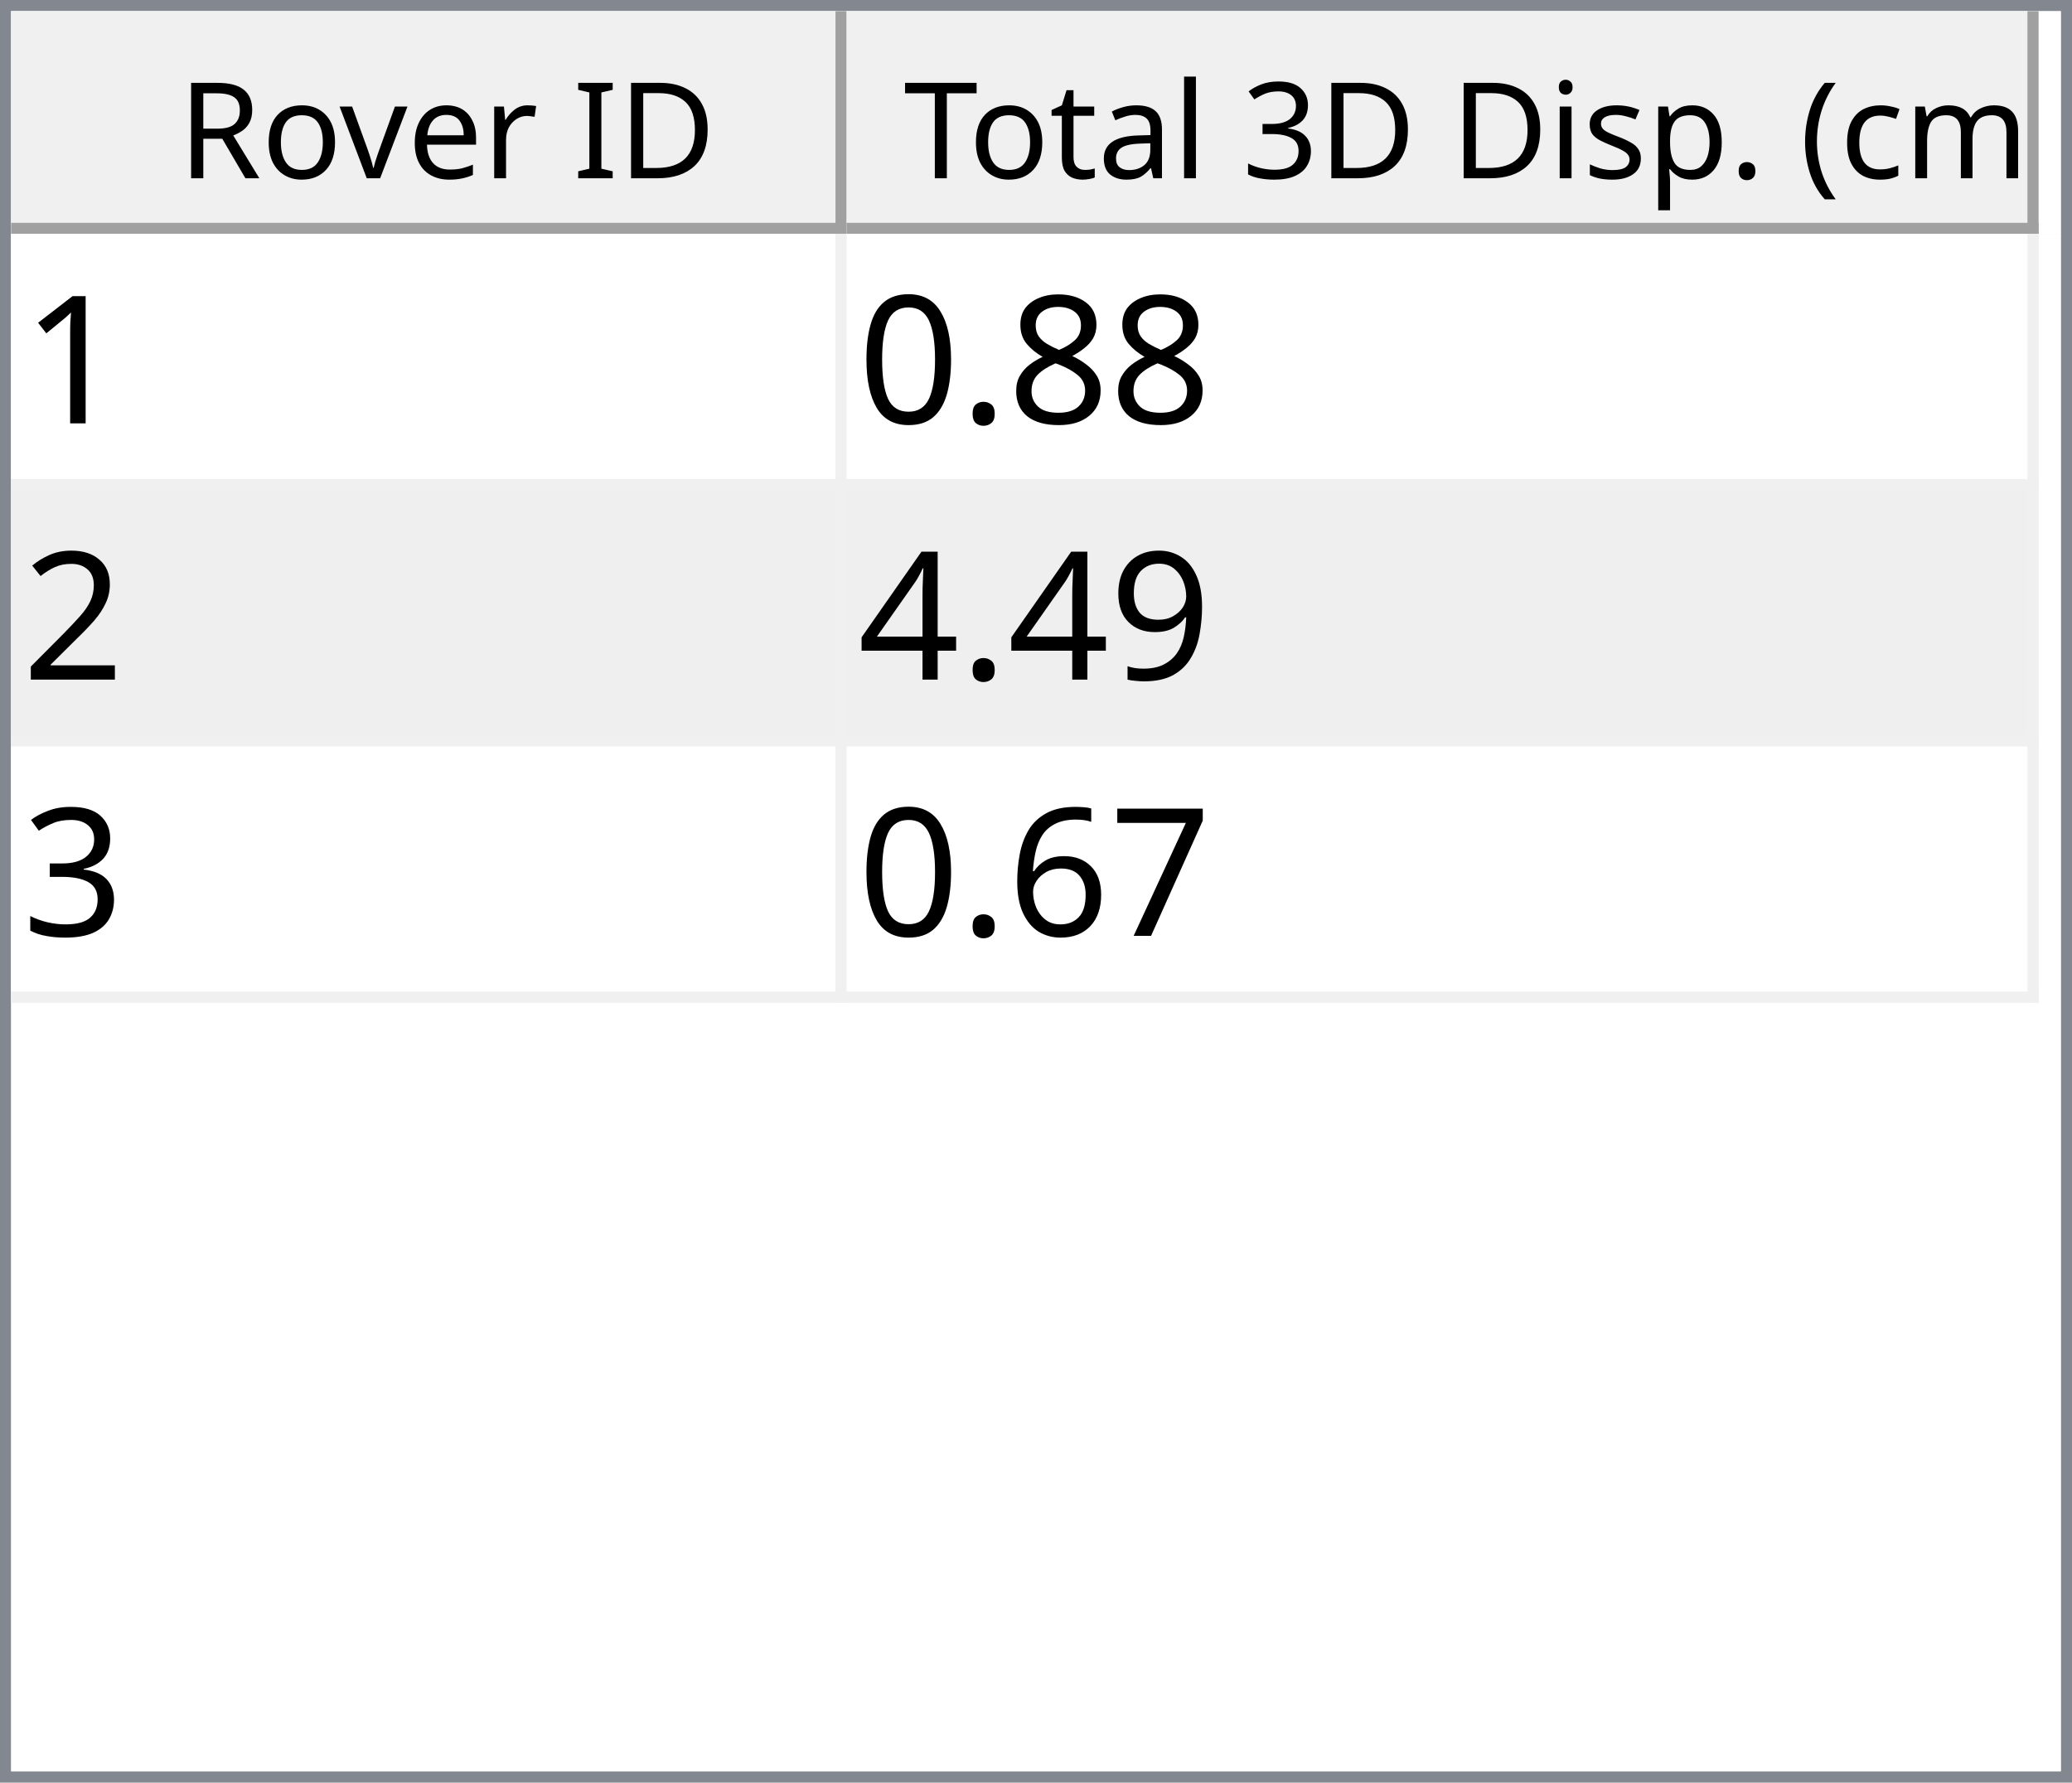
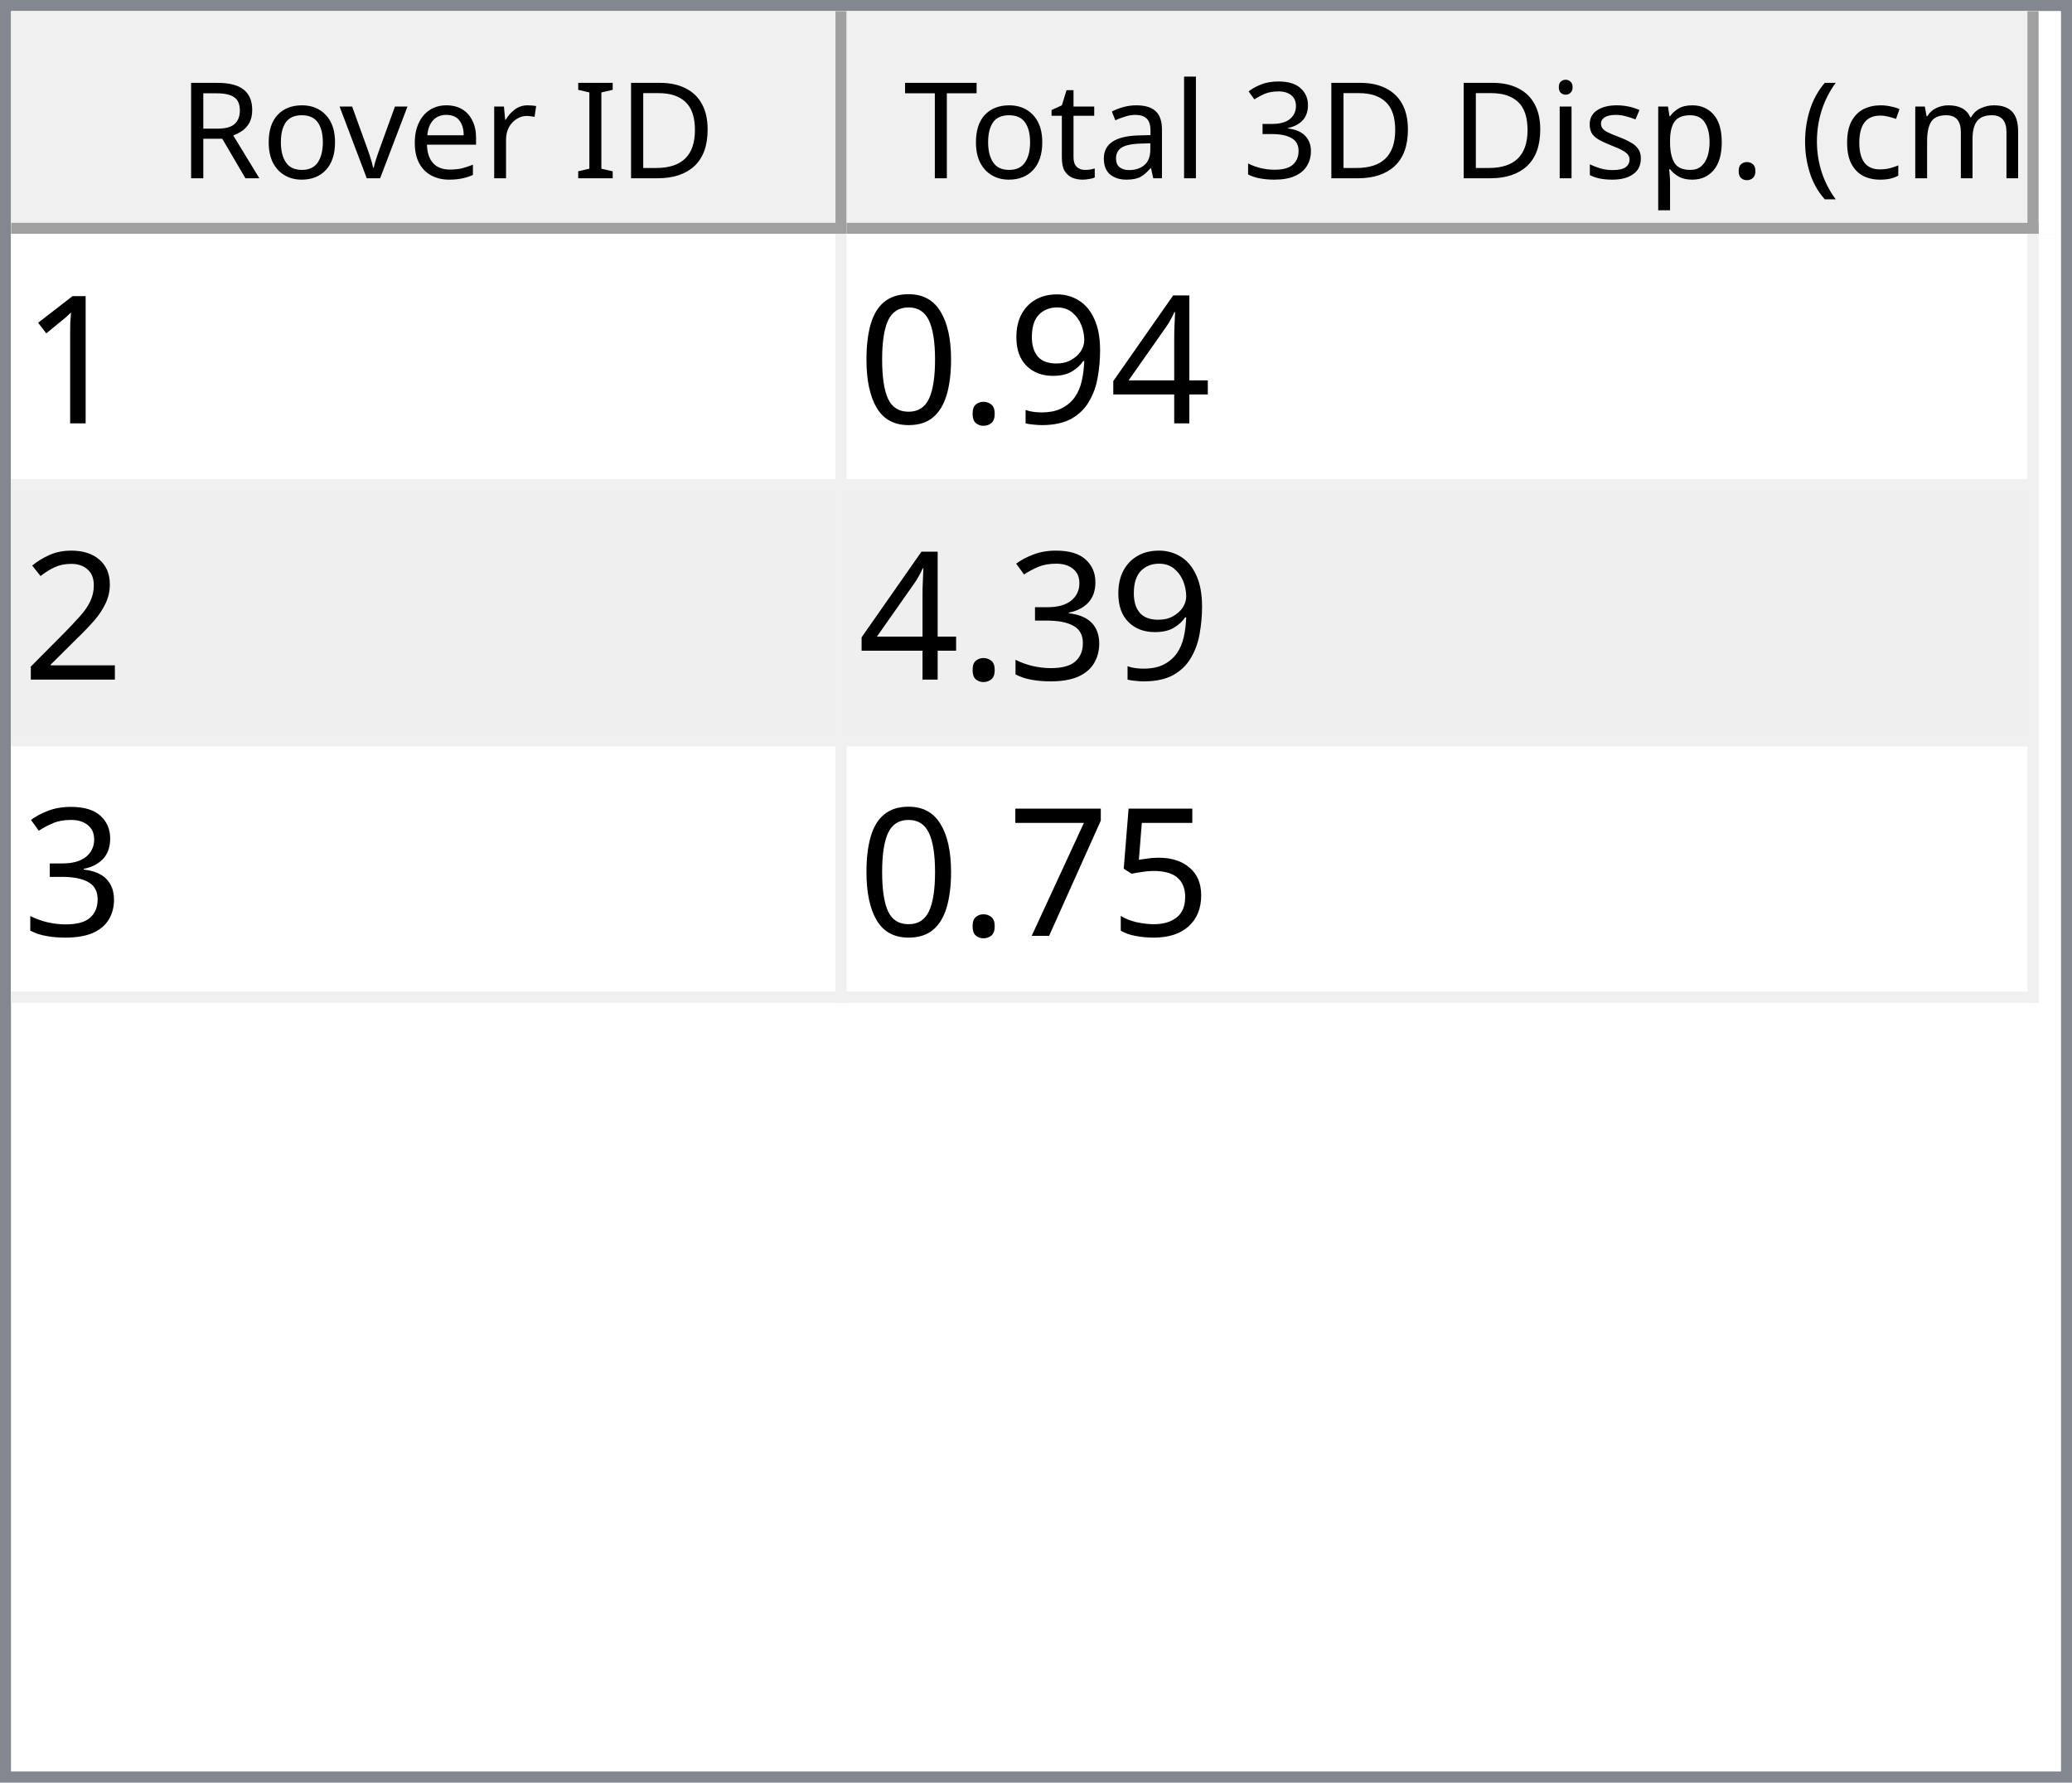
<svg xmlns="http://www.w3.org/2000/svg" style="fill-opacity:1; color-rendering:auto; color-interpolation:auto; text-rendering:auto; stroke:black; stroke-linecap:square; stroke-miterlimit:10; shape-rendering:auto; stroke-opacity:1; fill:black; stroke-dasharray:none; font-weight:normal; stroke-width:1; font-family:'Dialog'; font-style:normal; stroke-linejoin:miter; font-size:12px; stroke-dashoffset:0; image-rendering:auto;" width="186" height="160">
  <defs id="genericDefs" />
  <g>
    <defs id="defs1">
      <clipPath clipPathUnits="userSpaceOnUse" id="clipPath1">
        <path d="M0 0 L186 0 L186 160 L0 160 L0 0 Z" />
      </clipPath>
      <clipPath clipPathUnits="userSpaceOnUse" id="clipPath2">
        <path d="M0 0 L0 160 L186 160 L186 0 Z" />
      </clipPath>
      <clipPath clipPathUnits="userSpaceOnUse" id="clipPath3">
        <path d="M0 0 L0 20 L184 20 L184 0 Z" />
      </clipPath>
      <clipPath clipPathUnits="userSpaceOnUse" id="clipPath4">
        <path d="M0 0 L0 20 L75 20 L75 0 Z" />
      </clipPath>
      <clipPath clipPathUnits="userSpaceOnUse" id="clipPath5">
        <path d="M1 1 L1 19 L74 19 L74 1 Z" />
      </clipPath>
      <clipPath clipPathUnits="userSpaceOnUse" id="clipPath6">
        <path d="M0 0 L0 18 L73 18 L73 0 Z" />
      </clipPath>
      <clipPath clipPathUnits="userSpaceOnUse" id="clipPath7">
        <path d="M-0.5 -0.5 L-0.5 19.5 L74.5 19.5 L74.5 -0.5 Z" />
      </clipPath>
      <clipPath clipPathUnits="userSpaceOnUse" id="clipPath8">
        <path d="M0 0 L0 20 L107 20 L107 0 Z" />
      </clipPath>
      <clipPath clipPathUnits="userSpaceOnUse" id="clipPath9">
        <path d="M1 1 L1 19 L106 19 L106 1 Z" />
      </clipPath>
      <clipPath clipPathUnits="userSpaceOnUse" id="clipPath10">
        <path d="M0 0 L0 18 L105 18 L105 0 Z" />
      </clipPath>
      <clipPath clipPathUnits="userSpaceOnUse" id="clipPath11">
        <path d="M-0.5 -0.5 L-0.5 19.5 L106.5 19.5 L106.5 -0.5 Z" />
      </clipPath>
      <clipPath clipPathUnits="userSpaceOnUse" id="clipPath12">
        <path d="M0 0 L0 138 L184 138 L184 0 Z" />
      </clipPath>
      <clipPath clipPathUnits="userSpaceOnUse" id="clipPath13">
        <path d="M0 0 L0 69 L182 69 L182 0 Z" />
      </clipPath>
      <clipPath clipPathUnits="userSpaceOnUse" id="clipPath14">
        <path d="M-0.5 -0.5 L-0.5 68.5 L181.5 68.5 L181.5 -0.5 Z" />
      </clipPath>
      <clipPath clipPathUnits="userSpaceOnUse" id="clipPath15">
        <path d="M0 0 L0 22 L74 22 L74 0 Z" />
      </clipPath>
      <clipPath clipPathUnits="userSpaceOnUse" id="clipPath16">
        <path d="M0 0 L0 22 L106 22 L106 0 Z" />
      </clipPath>
      <font horiz-adv-x="64.551" id="font1">
        <font-face ascent="107.91" descent="25.098" units-per-em="100" style="font-style:normal; font-family:Segoe UI; font-weight:normal;" />
        <missing-glyph horiz-adv-x="64.551" d="M8.109 0 L8.109 68.266 L56.453 68.266 L56.453 0 L8.109 0 ZM15.328 7.234 L49.219 7.234 L49.219 61.031 L15.328 61.031 L15.328 7.234 Z" />
        <glyph unicode="D" horiz-adv-x="70.117" d="M9.188 0 L9.188 70.016 L28.516 70.016 Q65.531 70.016 65.531 35.891 Q65.531 19.672 55.25 9.836 Q44.969 0 27.734 0 L9.188 0 ZM17.391 62.594 L17.391 7.422 L27.828 7.422 Q41.609 7.422 49.273 14.797 Q56.938 22.172 56.938 35.688 Q56.938 62.594 28.328 62.594 L17.391 62.594 Z" />
        <glyph unicode="I" horiz-adv-x="26.611" d="M17.391 0 L9.188 0 L9.188 70.016 L17.391 70.016 L17.391 0 Z" />
        <glyph unicode=" " horiz-adv-x="27.393" d="" />
        <glyph unicode="r" horiz-adv-x="34.766" d="M34.188 41.891 Q32.078 43.5 28.125 43.5 Q23 43.5 19.555 38.672 Q16.109 33.844 16.109 25.484 L16.109 0 L8.109 0 L8.109 50 L16.109 50 L16.109 39.703 L16.312 39.703 Q18.016 44.969 21.531 47.922 Q25.047 50.875 29.391 50.875 Q32.516 50.875 34.188 50.203 L34.188 41.891 Z" />
        <glyph unicode="e" horiz-adv-x="52.295" d="M48.297 23 L12.984 23 Q13.188 14.656 17.484 10.109 Q21.781 5.562 29.297 5.562 Q37.75 5.562 44.828 11.141 L44.828 3.609 Q38.234 -1.172 27.391 -1.172 Q16.797 -1.172 10.742 5.641 Q4.688 12.453 4.688 24.812 Q4.688 36.469 11.305 43.82 Q17.922 51.172 27.734 51.172 Q37.547 51.172 42.922 44.828 Q48.297 38.484 48.297 27.203 L48.297 23 ZM40.094 29.781 Q40.047 36.719 36.75 40.578 Q33.453 44.438 27.594 44.438 Q21.922 44.438 17.969 40.383 Q14.016 36.328 13.094 29.781 L40.094 29.781 Z" />
        <glyph unicode="v" horiz-adv-x="47.9" d="M47.406 50 L27.484 0 L19.625 0 L0.688 50 L9.469 50 L22.172 13.672 Q23.578 9.672 23.922 6.688 L24.125 6.688 Q24.609 10.453 25.688 13.484 L38.969 50 L47.406 50 Z" />
        <glyph unicode="o" horiz-adv-x="58.594" d="M29 -1.172 Q17.922 -1.172 11.305 5.836 Q4.688 12.844 4.688 24.422 Q4.688 37.016 11.57 44.094 Q18.453 51.172 30.172 51.172 Q41.359 51.172 47.633 44.289 Q53.906 37.406 53.906 25.203 Q53.906 13.234 47.141 6.031 Q40.375 -1.172 29 -1.172 ZM29.594 44.438 Q21.875 44.438 17.383 39.188 Q12.891 33.938 12.891 24.703 Q12.891 15.828 17.43 10.695 Q21.969 5.562 29.594 5.562 Q37.359 5.562 41.531 10.594 Q45.703 15.625 45.703 24.906 Q45.703 34.281 41.531 39.359 Q37.359 44.438 29.594 44.438 Z" />
        <glyph unicode="R" horiz-adv-x="59.814" d="M59.375 0 L49.609 0 L37.891 19.625 Q36.281 22.359 34.766 24.289 Q33.25 26.219 31.664 27.438 Q30.078 28.656 28.25 29.219 Q26.422 29.781 24.125 29.781 L17.391 29.781 L17.391 0 L9.188 0 L9.188 70.016 L30.078 70.016 Q34.672 70.016 38.555 68.867 Q42.438 67.719 45.289 65.375 Q48.141 63.031 49.758 59.547 Q51.375 56.062 51.375 51.375 Q51.375 47.703 50.273 44.656 Q49.172 41.609 47.148 39.211 Q45.125 36.812 42.266 35.133 Q39.406 33.453 35.844 32.516 L35.844 32.328 Q37.594 31.547 38.891 30.547 Q40.188 29.547 41.359 28.18 Q42.531 26.812 43.68 25.078 Q44.828 23.344 46.234 21.047 L59.375 0 ZM17.391 62.594 L17.391 37.203 L28.516 37.203 Q31.594 37.203 34.203 38.133 Q36.812 39.062 38.719 40.797 Q40.625 42.531 41.703 45.047 Q42.781 47.562 42.781 50.688 Q42.781 56.297 39.141 59.445 Q35.5 62.594 28.609 62.594 L17.391 62.594 Z" />
        <glyph unicode=")" horiz-adv-x="30.176" d="M8.297 -15.922 L1.172 -15.922 Q16.406 2.344 16.406 26.812 Q16.406 51.469 1.078 70.016 L8.297 70.016 Q23.531 52.156 23.531 26.703 Q23.531 1.375 8.297 -15.922 Z" />
        <glyph unicode="m" horiz-adv-x="86.133" d="M79.109 0 L71.094 0 L71.094 28.719 Q71.094 37.016 68.531 40.727 Q65.969 44.438 59.906 44.438 Q54.781 44.438 51.195 39.75 Q47.609 35.062 47.609 28.516 L47.609 0 L39.594 0 L39.594 29.688 Q39.594 44.438 28.219 44.438 Q22.953 44.438 19.531 40.016 Q16.109 35.594 16.109 28.516 L16.109 0 L8.109 0 L8.109 50 L16.109 50 L16.109 42.094 L16.312 42.094 Q21.625 51.172 31.844 51.172 Q36.969 51.172 40.773 48.312 Q44.578 45.453 46 40.828 Q51.562 51.172 62.594 51.172 Q79.109 51.172 79.109 30.812 L79.109 0 Z" />
        <glyph unicode="c" horiz-adv-x="46.191" d="M42.188 2.297 Q36.422 -1.172 28.516 -1.172 Q17.828 -1.172 11.258 5.789 Q4.688 12.75 4.688 23.828 Q4.688 36.188 11.766 43.68 Q18.844 51.172 30.672 51.172 Q37.25 51.172 42.281 48.734 L42.281 40.531 Q36.719 44.438 30.375 44.438 Q22.703 44.438 17.797 38.945 Q12.891 33.453 12.891 24.516 Q12.891 15.719 17.508 10.641 Q22.125 5.562 29.891 5.562 Q36.422 5.562 42.188 9.906 L42.188 2.297 Z" />
        <glyph unicode="(" horiz-adv-x="30.176" d="M29.109 -15.922 L21.969 -15.922 Q6.844 1.375 6.844 26.703 Q6.844 52.156 21.969 70.016 L29.203 70.016 Q13.875 51.469 13.875 26.812 Q13.875 2.344 29.109 -15.922 Z" />
        <glyph unicode="." horiz-adv-x="21.68" d="M10.891 -1.078 Q8.641 -1.078 7.055 0.539 Q5.469 2.156 5.469 4.391 Q5.469 6.641 7.055 8.273 Q8.641 9.906 10.891 9.906 Q13.188 9.906 14.797 8.273 Q16.406 6.641 16.406 4.391 Q16.406 2.156 14.797 0.539 Q13.188 -1.078 10.891 -1.078 Z" />
        <glyph unicode="p" horiz-adv-x="58.789" d="M16.312 7.234 L16.109 7.234 L16.109 -23 L8.109 -23 L8.109 50 L16.109 50 L16.109 41.219 L16.312 41.219 Q22.219 51.172 33.594 51.172 Q43.266 51.172 48.688 44.461 Q54.109 37.75 54.109 26.469 Q54.109 13.922 48 6.375 Q41.891 -1.172 31.297 -1.172 Q21.578 -1.172 16.312 7.234 ZM16.109 27.391 L16.109 20.406 Q16.109 14.203 20.141 9.883 Q24.172 5.562 30.375 5.562 Q37.641 5.562 41.773 11.133 Q45.906 16.703 45.906 26.609 Q45.906 34.969 42.047 39.703 Q38.188 44.438 31.594 44.438 Q24.609 44.438 20.359 39.578 Q16.109 34.719 16.109 27.391 Z" />
        <glyph unicode="s" horiz-adv-x="42.432" d="M5.078 1.812 L5.078 10.406 Q11.625 5.562 19.484 5.562 Q30.031 5.562 30.031 12.594 Q30.031 14.594 29.125 15.992 Q28.219 17.391 26.68 18.461 Q25.141 19.531 23.07 20.383 Q21 21.234 18.609 22.172 Q15.281 23.484 12.766 24.828 Q10.25 26.172 8.57 27.859 Q6.891 29.547 6.031 31.695 Q5.172 33.844 5.172 36.719 Q5.172 40.234 6.789 42.945 Q8.406 45.656 11.086 47.484 Q13.766 49.312 17.211 50.242 Q20.656 51.172 24.312 51.172 Q30.812 51.172 35.938 48.922 L35.938 40.828 Q30.422 44.438 23.25 44.438 Q21 44.438 19.195 43.922 Q17.391 43.406 16.094 42.477 Q14.797 41.547 14.086 40.258 Q13.375 38.969 13.375 37.406 Q13.375 35.453 14.086 34.133 Q14.797 32.812 16.164 31.789 Q17.531 30.766 19.484 29.938 Q21.438 29.109 23.922 28.125 Q27.25 26.859 29.883 25.516 Q32.516 24.172 34.375 22.484 Q36.234 20.797 37.234 18.602 Q38.234 16.406 38.234 13.375 Q38.234 9.672 36.602 6.938 Q34.969 4.203 32.234 2.398 Q29.5 0.594 25.93 -0.289 Q22.359 -1.172 18.453 -1.172 Q10.75 -1.172 5.078 1.812 Z" />
        <glyph unicode="i" horiz-adv-x="24.219" d="M12.203 62.703 Q10.062 62.703 8.547 64.164 Q7.031 65.625 7.031 67.875 Q7.031 70.125 8.547 71.609 Q10.062 73.094 12.203 73.094 Q14.406 73.094 15.945 71.609 Q17.484 70.125 17.484 67.875 Q17.484 65.719 15.945 64.211 Q14.406 62.703 12.203 62.703 ZM16.109 0 L8.109 0 L8.109 50 L16.109 50 L16.109 0 Z" />
        <glyph unicode="3" horiz-adv-x="53.906" d="M46.531 19.828 Q46.531 15.094 44.75 11.211 Q42.969 7.328 39.719 4.57 Q36.469 1.812 31.93 0.297 Q27.391 -1.219 21.922 -1.219 Q11.922 -1.219 6 2.594 L6 11.188 Q13.094 5.609 22.219 5.609 Q25.875 5.609 28.828 6.539 Q31.781 7.469 33.906 9.227 Q36.031 10.984 37.18 13.477 Q38.328 15.969 38.328 19.094 Q38.328 32.812 18.797 32.812 L12.984 32.812 L12.984 39.594 L18.5 39.594 Q35.797 39.594 35.797 52.484 Q35.797 64.406 22.609 64.406 Q15.188 64.406 8.688 59.422 L8.688 67.188 Q15.375 71.188 24.609 71.188 Q29 71.188 32.57 69.969 Q36.141 68.75 38.68 66.555 Q41.219 64.359 42.609 61.281 Q44 58.203 44 54.5 Q44 40.672 30.031 36.719 L30.031 36.531 Q33.594 36.141 36.625 34.797 Q39.656 33.453 41.852 31.305 Q44.047 29.156 45.289 26.25 Q46.531 23.344 46.531 19.828 Z" />
        <glyph unicode="l" horiz-adv-x="24.219" d="M16.109 0 L8.109 0 L8.109 74.031 L16.109 74.031 L16.109 0 Z" />
        <glyph unicode="a" horiz-adv-x="50.879" d="M43.891 0 L35.891 0 L35.891 7.812 L35.688 7.812 Q30.469 -1.172 20.312 -1.172 Q12.844 -1.172 8.617 2.781 Q4.391 6.734 4.391 13.281 Q4.391 27.297 20.906 29.594 L35.891 31.688 Q35.891 44.438 25.594 44.438 Q16.547 44.438 9.281 38.281 L9.281 46.484 Q16.656 51.172 26.266 51.172 Q43.891 51.172 43.891 32.516 L43.891 0 ZM35.891 25.297 L23.828 23.641 Q18.266 22.859 15.43 20.875 Q12.594 18.891 12.594 13.875 Q12.594 10.203 15.211 7.883 Q17.828 5.562 22.172 5.562 Q28.125 5.562 32.008 9.742 Q35.891 13.922 35.891 20.312 L35.891 25.297 Z" />
        <glyph unicode="t" horiz-adv-x="33.887" d="M31.297 0.484 Q28.469 -1.078 23.828 -1.078 Q10.688 -1.078 10.688 13.578 L10.688 43.172 L2.094 43.172 L2.094 50 L10.688 50 L10.688 62.203 L18.703 64.797 L18.703 50 L31.297 50 L31.297 43.172 L18.703 43.172 L18.703 14.984 Q18.703 9.969 20.414 7.82 Q22.125 5.672 26.078 5.672 Q29.109 5.672 31.297 7.328 L31.297 0.484 Z" />
        <glyph unicode="T" horiz-adv-x="52.393" d="M50.594 62.594 L30.375 62.594 L30.375 0 L22.172 0 L22.172 62.594 L2 62.594 L2 70.016 L50.594 70.016 L50.594 62.594 Z" />
      </font>
      <font horiz-adv-x="75.0" id="font2">
        <font-face ascent="100.537" descent="21.973" units-per-em="100" style="font-style:normal; font-family:sans-serif; font-weight:normal;" />
        <missing-glyph horiz-adv-x="75.0" d="M12.5 0 L12.5 62.5 L62.5 62.5 L62.5 0 L12.5 0 ZM14.062 1.562 L60.938 1.562 L60.938 60.938 L14.062 60.938 L14.062 1.562 Z" />
        <glyph unicode="1" horiz-adv-x="55.615" d="M37.25 0 L28.469 0 L28.469 56 Q25.297 52.984 20.141 49.953 Q14.984 46.922 10.891 45.406 L10.891 53.906 Q18.266 57.375 23.781 62.305 Q29.297 67.234 31.594 71.875 L37.25 71.875 L37.25 0 Z" />
-         <glyph unicode="8" horiz-adv-x="55.615" d="M17.672 38.812 Q12.203 40.828 9.57 44.539 Q6.938 48.25 6.938 53.422 Q6.938 61.234 12.555 66.555 Q18.172 71.875 27.484 71.875 Q36.859 71.875 42.578 66.43 Q48.297 60.984 48.297 53.172 Q48.297 48.188 45.68 44.508 Q43.062 40.828 37.75 38.812 Q44.344 36.672 47.781 31.883 Q51.219 27.094 51.219 20.453 Q51.219 11.281 44.727 5.031 Q38.234 -1.219 27.641 -1.219 Q17.047 -1.219 10.547 5.055 Q4.047 11.328 4.047 20.703 Q4.047 27.688 7.594 32.398 Q11.141 37.109 17.672 38.812 ZM15.922 53.719 Q15.922 48.641 19.195 45.414 Q22.469 42.188 27.688 42.188 Q32.766 42.188 36.016 45.383 Q39.266 48.578 39.266 53.219 Q39.266 58.062 35.914 61.359 Q32.562 64.656 27.594 64.656 Q22.562 64.656 19.242 61.43 Q15.922 58.203 15.922 53.719 ZM13.094 20.656 Q13.094 16.891 14.875 13.375 Q16.656 9.859 20.172 7.93 Q23.688 6 27.734 6 Q34.031 6 38.133 10.055 Q42.234 14.109 42.234 20.359 Q42.234 26.703 38.016 30.859 Q33.797 35.016 27.438 35.016 Q21.234 35.016 17.164 30.914 Q13.094 26.812 13.094 20.656 Z" />
+         <glyph unicode="4" horiz-adv-x="55.615" d="M32.328 0 L32.328 17.141 L1.266 17.141 L1.266 25.203 L33.938 71.578 L41.109 71.578 L41.109 25.203 L50.781 25.203 L50.781 17.141 L41.109 17.141 L41.109 0 L32.328 0 ZM32.328 25.203 L32.328 57.469 L9.906 25.203 L32.328 25.203 Z" />
+         <glyph unicode="9" horiz-adv-x="55.615" d="M5.469 16.547 L13.922 17.328 Q14.984 11.375 18.016 8.688 Q21.047 6 25.781 6 Q29.828 6 32.883 7.859 Q35.938 9.719 37.891 12.82 Q39.844 15.922 41.164 21.195 Q42.484 26.469 42.484 31.938 Q42.484 32.516 42.438 33.688 Q39.797 29.5 35.234 26.883 Q30.672 24.266 25.344 24.266 Q16.453 24.266 10.305 30.711 Q4.156 37.156 4.156 47.703 Q4.156 58.594 10.578 65.234 Q17 71.875 26.656 71.875 Q33.641 71.875 39.43 68.117 Q45.219 64.359 48.219 57.398 Q51.219 50.438 51.219 37.25 Q51.219 23.531 48.242 15.406 Q45.266 7.281 39.383 3.031 Q33.5 -1.219 25.594 -1.219 Q17.188 -1.219 11.867 3.445 Q6.547 8.109 5.469 16.547 ZM41.453 48.141 Q41.453 55.719 37.43 60.156 Q33.406 64.594 27.734 64.594 Q21.875 64.594 17.531 59.812 Q13.188 55.031 13.188 47.406 Q13.188 40.578 17.312 36.305 Q21.438 32.031 27.484 32.031 Q33.594 32.031 37.523 36.305 Q41.453 40.578 41.453 48.141 Z" />
        <glyph unicode="." horiz-adv-x="27.783" d="M9.078 0 L9.078 10.016 L19.094 10.016 L19.094 0 L9.078 0 Z" />
        <glyph unicode="0" horiz-adv-x="55.615" d="M4.156 35.297 Q4.156 48 6.766 55.742 Q9.375 63.484 14.523 67.68 Q19.672 71.875 27.484 71.875 Q33.25 71.875 37.594 69.555 Q41.938 67.234 44.773 62.867 Q47.609 58.5 49.219 52.227 Q50.828 45.953 50.828 35.297 Q50.828 22.703 48.242 14.969 Q45.656 7.234 40.508 3.008 Q35.359 -1.219 27.484 -1.219 Q17.141 -1.219 11.234 6.203 Q4.156 15.141 4.156 35.297 ZM13.188 35.297 Q13.188 17.672 17.312 11.836 Q21.438 6 27.484 6 Q33.547 6 37.672 11.859 Q41.797 17.719 41.797 35.297 Q41.797 52.984 37.672 58.789 Q33.547 64.594 27.391 64.594 Q21.344 64.594 17.719 59.469 Q13.188 52.938 13.188 35.297 Z" />
        <glyph unicode="2" horiz-adv-x="55.615" d="M50.344 8.453 L50.344 0 L3.031 0 Q2.938 3.172 4.047 6.109 Q5.859 10.938 9.836 15.625 Q13.812 20.312 21.344 26.469 Q33.016 36.031 37.117 41.625 Q41.219 47.219 41.219 52.203 Q41.219 57.422 37.477 61.008 Q33.734 64.594 27.734 64.594 Q21.391 64.594 17.578 60.789 Q13.766 56.984 13.719 50.25 L4.688 51.172 Q5.609 61.281 11.664 66.578 Q17.719 71.875 27.938 71.875 Q38.234 71.875 44.242 66.164 Q50.25 60.453 50.25 52 Q50.25 47.703 48.492 43.555 Q46.734 39.406 42.656 34.812 Q38.578 30.219 29.109 22.219 Q21.188 15.578 18.945 13.211 Q16.703 10.844 15.234 8.453 L50.344 8.453 Z" />
-         <glyph unicode="9" horiz-adv-x="55.615" d="M5.469 16.547 L13.922 17.328 Q14.984 11.375 18.016 8.688 Q21.047 6 25.781 6 Q29.828 6 32.883 7.859 Q35.938 9.719 37.891 12.82 Q39.844 15.922 41.164 21.195 Q42.484 26.469 42.484 31.938 Q42.484 32.516 42.438 33.688 Q39.797 29.5 35.234 26.883 Q30.672 24.266 25.344 24.266 Q16.453 24.266 10.305 30.711 Q4.156 37.156 4.156 47.703 Q4.156 58.594 10.578 65.234 Q17 71.875 26.656 71.875 Q33.641 71.875 39.43 68.117 Q45.219 64.359 48.219 57.398 Q51.219 50.438 51.219 37.25 Q51.219 23.531 48.242 15.406 Q45.266 7.281 39.383 3.031 Q33.5 -1.219 25.594 -1.219 Q17.188 -1.219 11.867 3.445 Q6.547 8.109 5.469 16.547 ZM41.453 48.141 Q41.453 55.719 37.43 60.156 Q33.406 64.594 27.734 64.594 Q21.875 64.594 17.531 59.812 Q13.188 55.031 13.188 47.406 Q13.188 40.578 17.312 36.305 Q21.438 32.031 27.484 32.031 Q33.594 32.031 37.523 36.305 Q41.453 40.578 41.453 48.141 Z" />
-         <glyph unicode="4" horiz-adv-x="55.615" d="M32.328 0 L32.328 17.141 L1.266 17.141 L1.266 25.203 L33.938 71.578 L41.109 71.578 L41.109 25.203 L50.781 25.203 L50.781 17.141 L41.109 17.141 L41.109 0 L32.328 0 ZM32.328 25.203 L32.328 57.469 L9.906 25.203 L32.328 25.203 Z" />
        <glyph unicode="3" horiz-adv-x="55.615" d="M4.203 18.891 L12.984 20.062 Q14.5 12.594 18.141 9.297 Q21.781 6 27 6 Q33.203 6 37.477 10.297 Q41.75 14.594 41.75 20.953 Q41.75 27 37.797 30.93 Q33.844 34.859 27.734 34.859 Q25.25 34.859 21.531 33.891 L22.516 41.609 Q23.391 41.5 23.922 41.5 Q29.547 41.5 34.039 44.43 Q38.531 47.359 38.531 53.469 Q38.531 58.297 35.258 61.477 Q31.984 64.656 26.812 64.656 Q21.688 64.656 18.266 61.43 Q14.844 58.203 13.875 51.766 L5.078 53.328 Q6.688 62.156 12.398 67.016 Q18.109 71.875 26.609 71.875 Q32.469 71.875 37.398 69.359 Q42.328 66.844 44.945 62.5 Q47.562 58.156 47.562 53.266 Q47.562 48.641 45.07 44.828 Q42.578 41.016 37.703 38.766 Q44.047 37.312 47.562 32.695 Q51.078 28.078 51.078 21.141 Q51.078 11.766 44.242 5.25 Q37.406 -1.266 26.953 -1.266 Q17.531 -1.266 11.305 4.352 Q5.078 9.969 4.203 18.891 Z" />
+         <glyph unicode="5" horiz-adv-x="55.615" d="M4.156 18.75 L13.375 19.531 Q14.406 12.797 18.141 9.398 Q21.875 6 27.156 6 Q33.5 6 37.891 10.789 Q42.281 15.578 42.281 23.484 Q42.281 31 38.062 35.352 Q33.844 39.703 27 39.703 Q22.75 39.703 19.336 37.773 Q15.922 35.844 13.969 32.766 L5.719 33.844 L12.641 70.609 L48.25 70.609 L48.25 62.203 L19.672 62.203 L15.828 42.969 Q22.266 47.469 29.344 47.469 Q38.719 47.469 45.164 40.969 Q51.609 34.469 51.609 24.266 Q51.609 14.547 45.953 7.469 Q39.062 -1.219 27.156 -1.219 Q17.391 -1.219 11.211 4.25 Q5.031 9.719 4.156 18.75 Z" />
        <glyph unicode="7" horiz-adv-x="55.615" d="M4.734 62.203 L4.734 70.656 L51.078 70.656 L51.078 63.812 Q44.234 56.547 37.523 44.484 Q30.812 32.422 27.156 19.672 Q24.516 10.688 23.781 0 L14.75 0 Q14.891 8.453 18.062 20.414 Q21.234 32.375 27.172 43.484 Q33.109 54.594 39.797 62.203 L4.734 62.203 Z" />
-         <glyph unicode="6" horiz-adv-x="55.615" d="M49.75 54.047 L41.016 53.375 Q39.844 58.547 37.703 60.891 Q34.125 64.656 28.906 64.656 Q24.703 64.656 21.531 62.312 Q17.391 59.281 14.992 53.469 Q12.594 47.656 12.5 36.922 Q15.672 41.75 20.266 44.094 Q24.859 46.438 29.891 46.438 Q38.672 46.438 44.852 39.969 Q51.031 33.5 51.031 23.25 Q51.031 16.5 48.125 10.719 Q45.219 4.938 40.141 1.859 Q35.062 -1.219 28.609 -1.219 Q17.625 -1.219 10.695 6.859 Q3.766 14.938 3.766 33.5 Q3.766 54.25 11.422 63.672 Q18.109 71.875 29.438 71.875 Q37.891 71.875 43.289 67.141 Q48.688 62.406 49.75 54.047 ZM13.875 23.188 Q13.875 18.656 15.797 14.508 Q17.719 10.359 21.188 8.18 Q24.656 6 28.469 6 Q34.031 6 38.039 10.492 Q42.047 14.984 42.047 22.703 Q42.047 30.125 38.086 34.398 Q34.125 38.672 28.125 38.672 Q22.172 38.672 18.023 34.398 Q13.875 30.125 13.875 23.188 Z" />
      </font>
    </defs>
    <g style="fill:white; stroke:white;">
      <rect x="0" y="0" width="186" style="clip-path:url(#clipPath1); stroke:none;" height="160" />
    </g>
    <g style="fill:white; text-rendering:optimizeSpeed; color-rendering:optimizeSpeed; image-rendering:optimizeSpeed; shape-rendering:crispEdges; stroke:white; color-interpolation:sRGB;">
      <rect x="0" width="186" height="160" y="0" style="stroke:none;" />
      <path style="stroke:none;" d="M0 160 L186 160 L186 0 L0 0 Z" />
    </g>
    <g style="fill:rgb(240,240,240); font-family:'Segoe UI'; stroke:rgb(240,240,240);">
      <rect x="0" y="0" width="186" style="clip-path:url(#clipPath2); stroke:none;" height="160" />
    </g>
    <g style="fill:rgb(130,135,144); font-family:'Segoe UI'; stroke:rgb(130,135,144);">
      <path d="M0 0 L186 0 L186 160 L0 160 L0 0 ZM1 1 L185 1 L185 159 L1 159 L1 1 Z" style="fill-rule:evenodd; clip-path:url(#clipPath2); stroke:none;" />
    </g>
    <g style="fill:white; font-family:'Segoe UI'; stroke:white;" transform="translate(1,1)">
      <rect x="0" y="0" width="184" style="clip-path:url(#clipPath3); stroke:none;" height="20" />
    </g>
    <g style="fill:rgb(240,240,240); font-family:'Segoe UI'; stroke:rgb(240,240,240);" transform="translate(1,1)">
      <rect x="0" y="0" width="75" style="clip-path:url(#clipPath4); stroke:none;" height="20" />
    </g>
    <g style="font-family:'Segoe UI';" transform="translate(2,2)">
      <text x="14" xml:space="preserve" y="14" style="clip-path:url(#clipPath6); stroke:none;">Rover ID</text>
    </g>
    <g style="fill:rgb(160,160,160); font-family:'Segoe UI'; stroke:rgb(160,160,160); stroke-linejoin:bevel;" transform="translate(1.5,1.5)">
      <line x1="74" x2="74" y1="0" style="fill:none; clip-path:url(#clipPath7);" y2="19" />
    </g>
    <g style="fill:rgb(160,160,160); font-family:'Segoe UI'; stroke:rgb(160,160,160); stroke-linejoin:bevel;" transform="matrix(1,0,0,1,1,1) translate(0.5,0.5)">
      <line x1="0" x2="74" y1="19" style="fill:none; clip-path:url(#clipPath7);" y2="19" />
    </g>
    <g style="fill:rgb(240,240,240); font-family:'Segoe UI'; stroke:rgb(240,240,240);" transform="translate(76,1)">
      <rect x="0" y="0" width="107" style="clip-path:url(#clipPath8); stroke:none;" height="20" />
    </g>
    <g style="font-family:'Segoe UI';" transform="translate(77,2)">
      <text x="1" xml:space="preserve" y="14" style="clip-path:url(#clipPath10); stroke:none;"> Total 3D Disp. (cm)</text>
    </g>
    <g style="fill:rgb(160,160,160); font-family:'Segoe UI'; stroke:rgb(160,160,160); stroke-linejoin:bevel;" transform="translate(76.5,1.5)">
      <line x1="106" x2="106" y1="0" style="fill:none; clip-path:url(#clipPath11);" y2="19" />
    </g>
    <g style="fill:rgb(160,160,160); font-family:'Segoe UI'; stroke:rgb(160,160,160); stroke-linejoin:bevel;" transform="matrix(1,0,0,1,76,1) translate(0.5,0.5)">
      <line x1="0" x2="106" y1="19" style="fill:none; clip-path:url(#clipPath11);" y2="19" />
    </g>
    <g style="fill:white; font-family:'Segoe UI'; stroke:white;" transform="translate(1,21)">
      <rect x="0" y="0" width="184" style="clip-path:url(#clipPath12); stroke:none;" height="138" />
    </g>
    <g style="fill:rgb(240,240,240); font-size:16px; font-family:sans-serif; stroke:rgb(240,240,240);" transform="translate(1,21)">
      <rect x="0" y="0" width="182" style="clip-path:url(#clipPath13); stroke:none;" height="69" />
      <line transform="translate(0.5,0.5)" x1="0" x2="181" y1="22" style="clip-path:url(#clipPath14); fill:none; stroke-linejoin:bevel;" y2="22" />
    </g>
    <g transform="matrix(1,0,0,1,1,21) translate(0.5,0.5)" style="fill:rgb(240,240,240); font-size:16px; font-family:sans-serif; stroke:rgb(240,240,240); stroke-linejoin:bevel;">
      <line x1="0" x2="181" y1="45" style="fill:none; clip-path:url(#clipPath14);" y2="45" />
    </g>
    <g transform="matrix(1,0,0,1,1,21) translate(0.5,0.5)" style="fill:rgb(240,240,240); font-size:16px; font-family:sans-serif; stroke:rgb(240,240,240); stroke-linejoin:bevel;">
      <line x1="0" x2="181" y1="68" style="fill:none; clip-path:url(#clipPath14);" y2="68" />
    </g>
    <g transform="matrix(1,0,0,1,1,21) translate(0.5,0.5)" style="fill:rgb(240,240,240); font-size:16px; font-family:sans-serif; stroke:rgb(240,240,240); stroke-linejoin:bevel;">
      <line x1="74" x2="74" y1="0" style="fill:none; clip-path:url(#clipPath14);" y2="68" />
    </g>
    <g transform="matrix(1,0,0,1,1,21) translate(0.5,0.5)" style="fill:rgb(240,240,240); font-size:16px; font-family:sans-serif; stroke:rgb(240,240,240); stroke-linejoin:bevel;">
      <line x1="181" x2="181" y1="0" style="fill:none; clip-path:url(#clipPath14);" y2="68" />
    </g>
    <g style="fill:white; font-size:16px; font-family:sans-serif; stroke:white;" transform="matrix(1,0,0,1,1,21)">
      <rect x="0" y="0" width="74" style="clip-path:url(#clipPath15); stroke:none;" height="22" />
      <text x="1" y="17" style="fill:black; clip-path:url(#clipPath15); stroke:none;" xml:space="preserve">1</text>
    </g>
    <g style="fill:white; font-size:16px; font-family:sans-serif; stroke:white;" transform="matrix(1,0,0,1,1,21) translate(75,0)">
      <rect x="0" y="0" width="106" style="clip-path:url(#clipPath16); stroke:none;" height="22" />
-       <text x="1" y="17" style="fill:black; clip-path:url(#clipPath16); stroke:none;" xml:space="preserve">0.88</text>
+       <text x="1" y="17" style="fill:black; clip-path:url(#clipPath16); stroke:none;" xml:space="preserve">0.94</text>
    </g>
    <g style="fill:rgb(239,239,239); font-size:16px; font-family:sans-serif; stroke:rgb(239,239,239);" transform="matrix(1,0,0,1,1,21) translate(0,23)">
      <rect x="0" y="0" width="74" style="clip-path:url(#clipPath15); stroke:none;" height="22" />
      <text x="1" y="17" style="fill:black; clip-path:url(#clipPath15); stroke:none;" xml:space="preserve">2</text>
    </g>
    <g style="fill:rgb(239,239,239); font-size:16px; font-family:sans-serif; stroke:rgb(239,239,239);" transform="matrix(1,0,0,1,1,21) translate(75,23)">
      <rect x="0" y="0" width="106" style="clip-path:url(#clipPath16); stroke:none;" height="22" />
-       <text x="1" y="17" style="fill:black; clip-path:url(#clipPath16); stroke:none;" xml:space="preserve">4.49</text>
+       <text x="1" y="17" style="fill:black; clip-path:url(#clipPath16); stroke:none;" xml:space="preserve">4.39</text>
    </g>
    <g style="fill:white; font-size:16px; font-family:sans-serif; stroke:white;" transform="matrix(1,0,0,1,1,21) translate(0,46)">
      <rect x="0" y="0" width="74" style="clip-path:url(#clipPath15); stroke:none;" height="22" />
      <text x="1" y="17" style="fill:black; clip-path:url(#clipPath15); stroke:none;" xml:space="preserve">3</text>
    </g>
    <g style="fill:white; font-size:16px; font-family:sans-serif; stroke:white;" transform="matrix(1,0,0,1,1,21) translate(75,46)">
      <rect x="0" y="0" width="106" style="clip-path:url(#clipPath16); stroke:none;" height="22" />
-       <text x="1" y="17" style="fill:black; clip-path:url(#clipPath16); stroke:none;" xml:space="preserve">0.67</text>
+       <text x="1" y="17" style="fill:black; clip-path:url(#clipPath16); stroke:none;" xml:space="preserve">0.75</text>
    </g>
  </g>
</svg>
